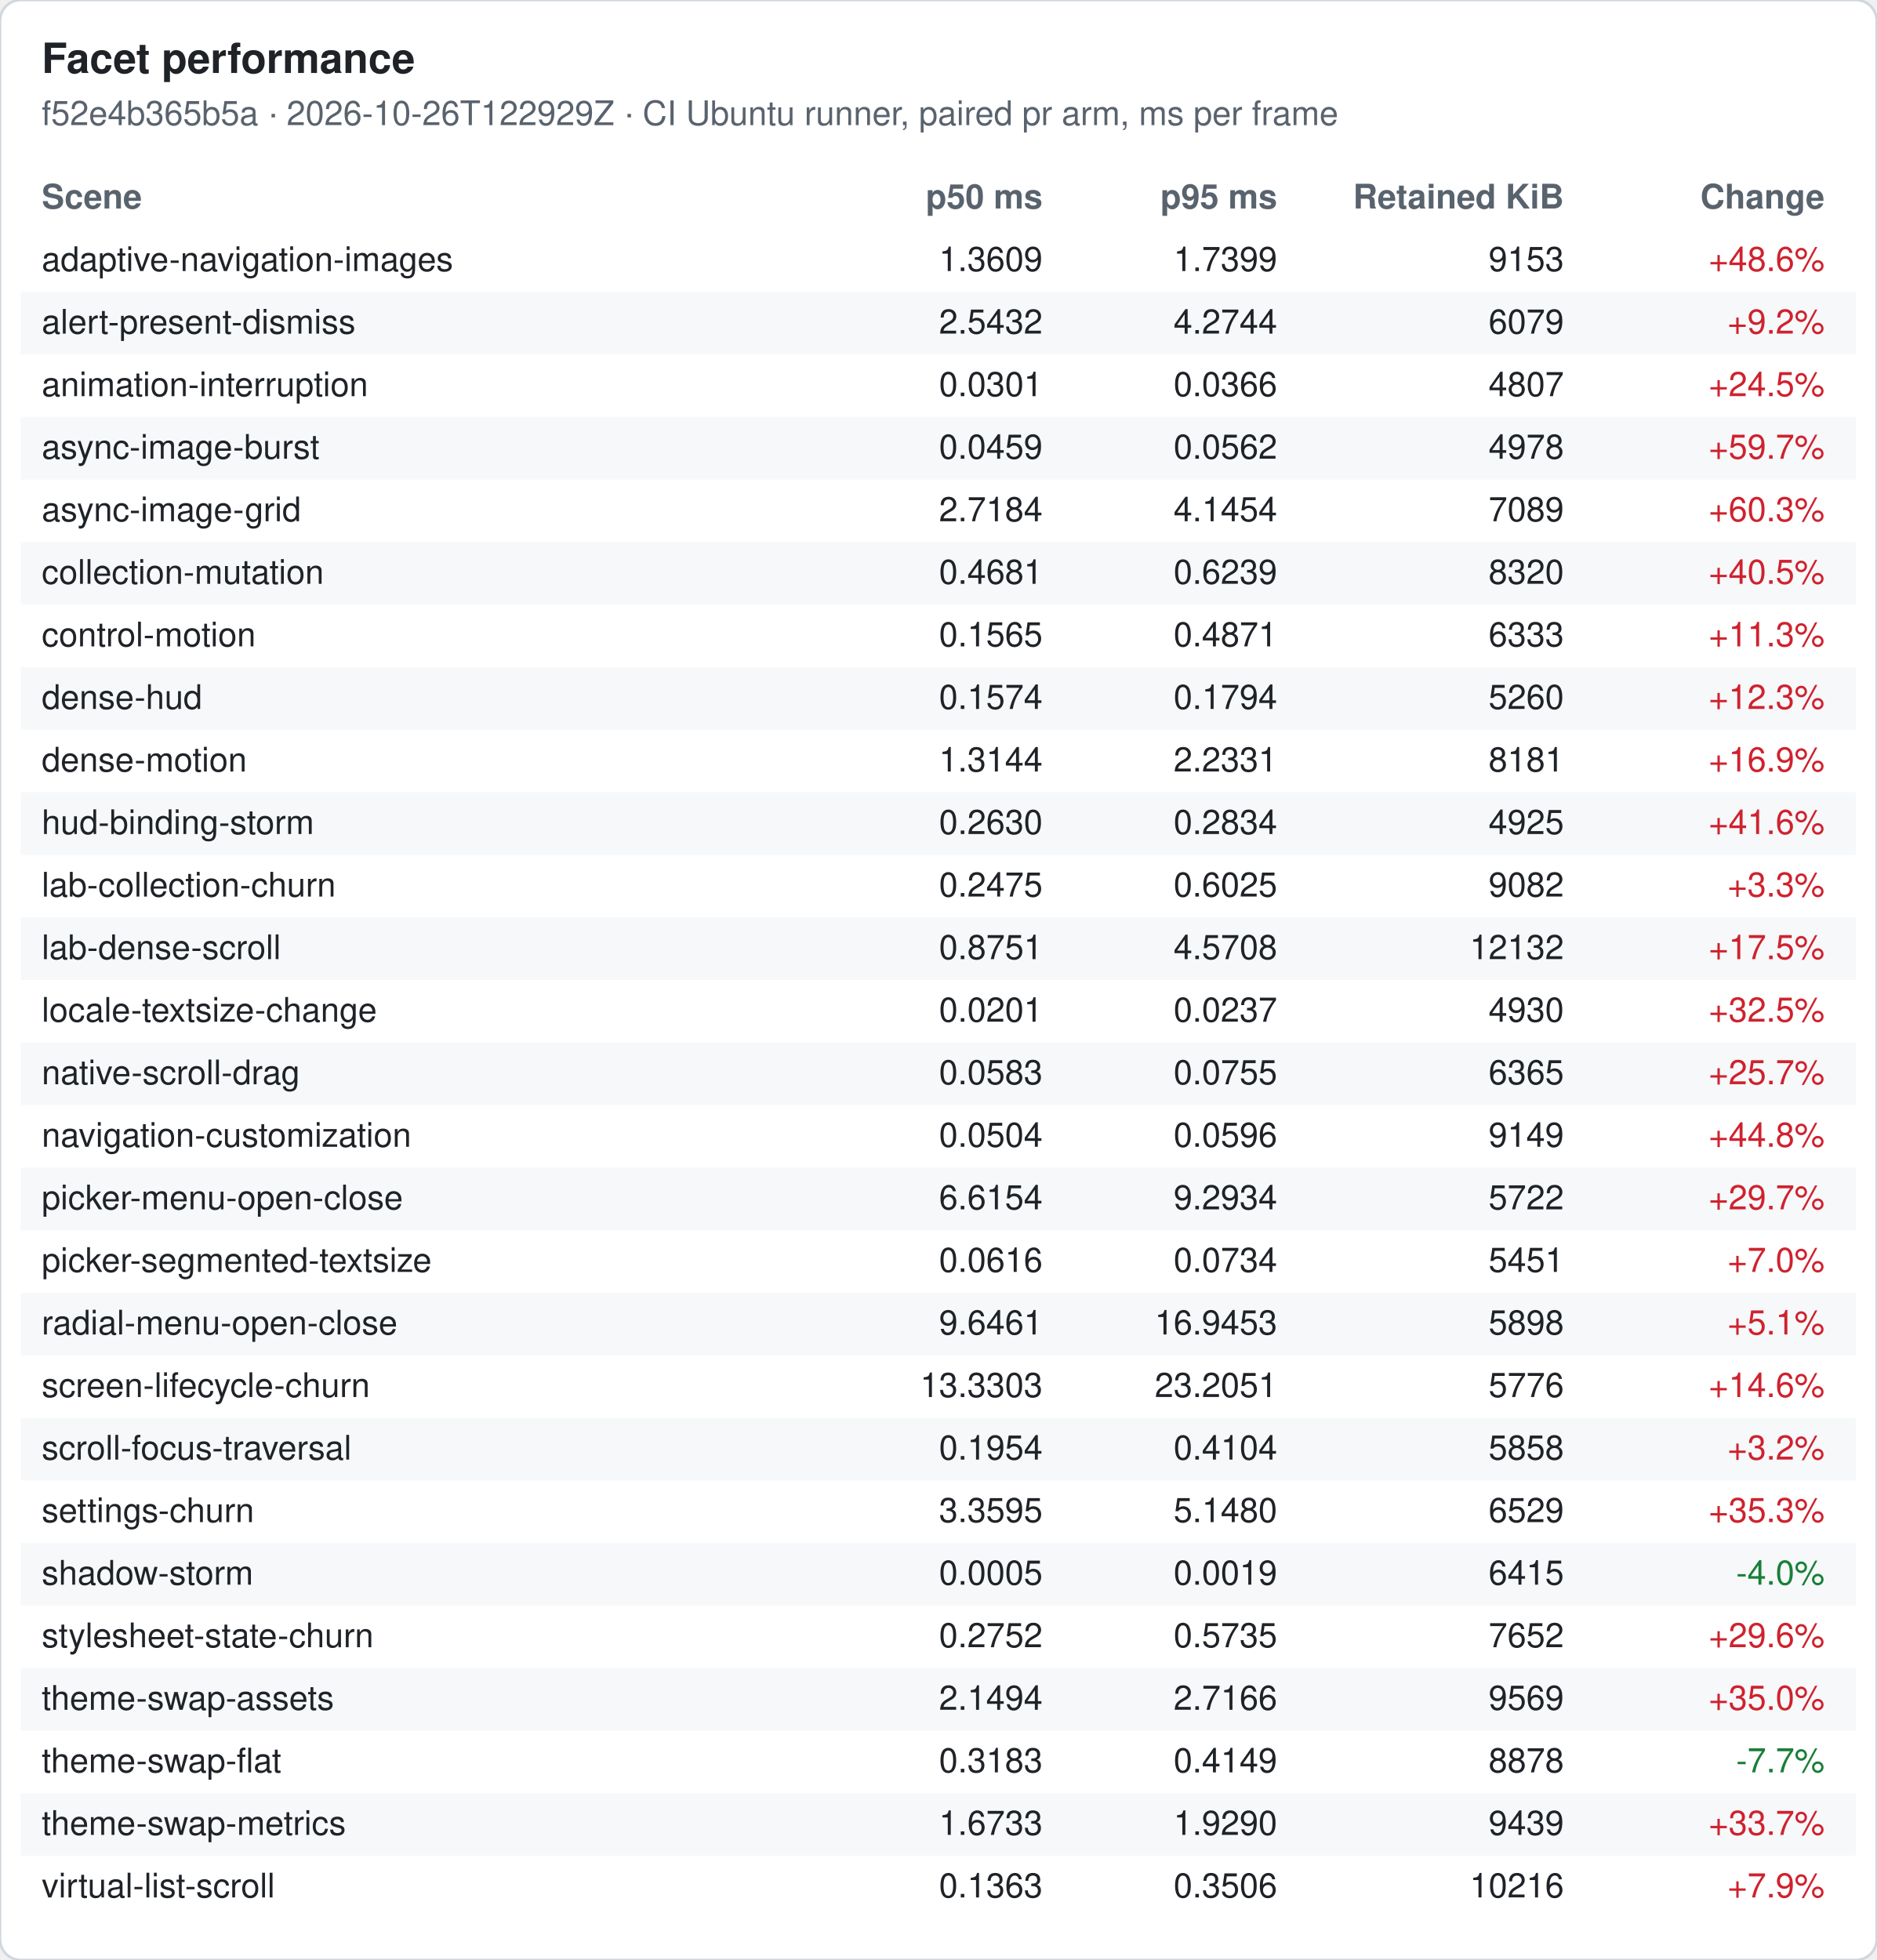
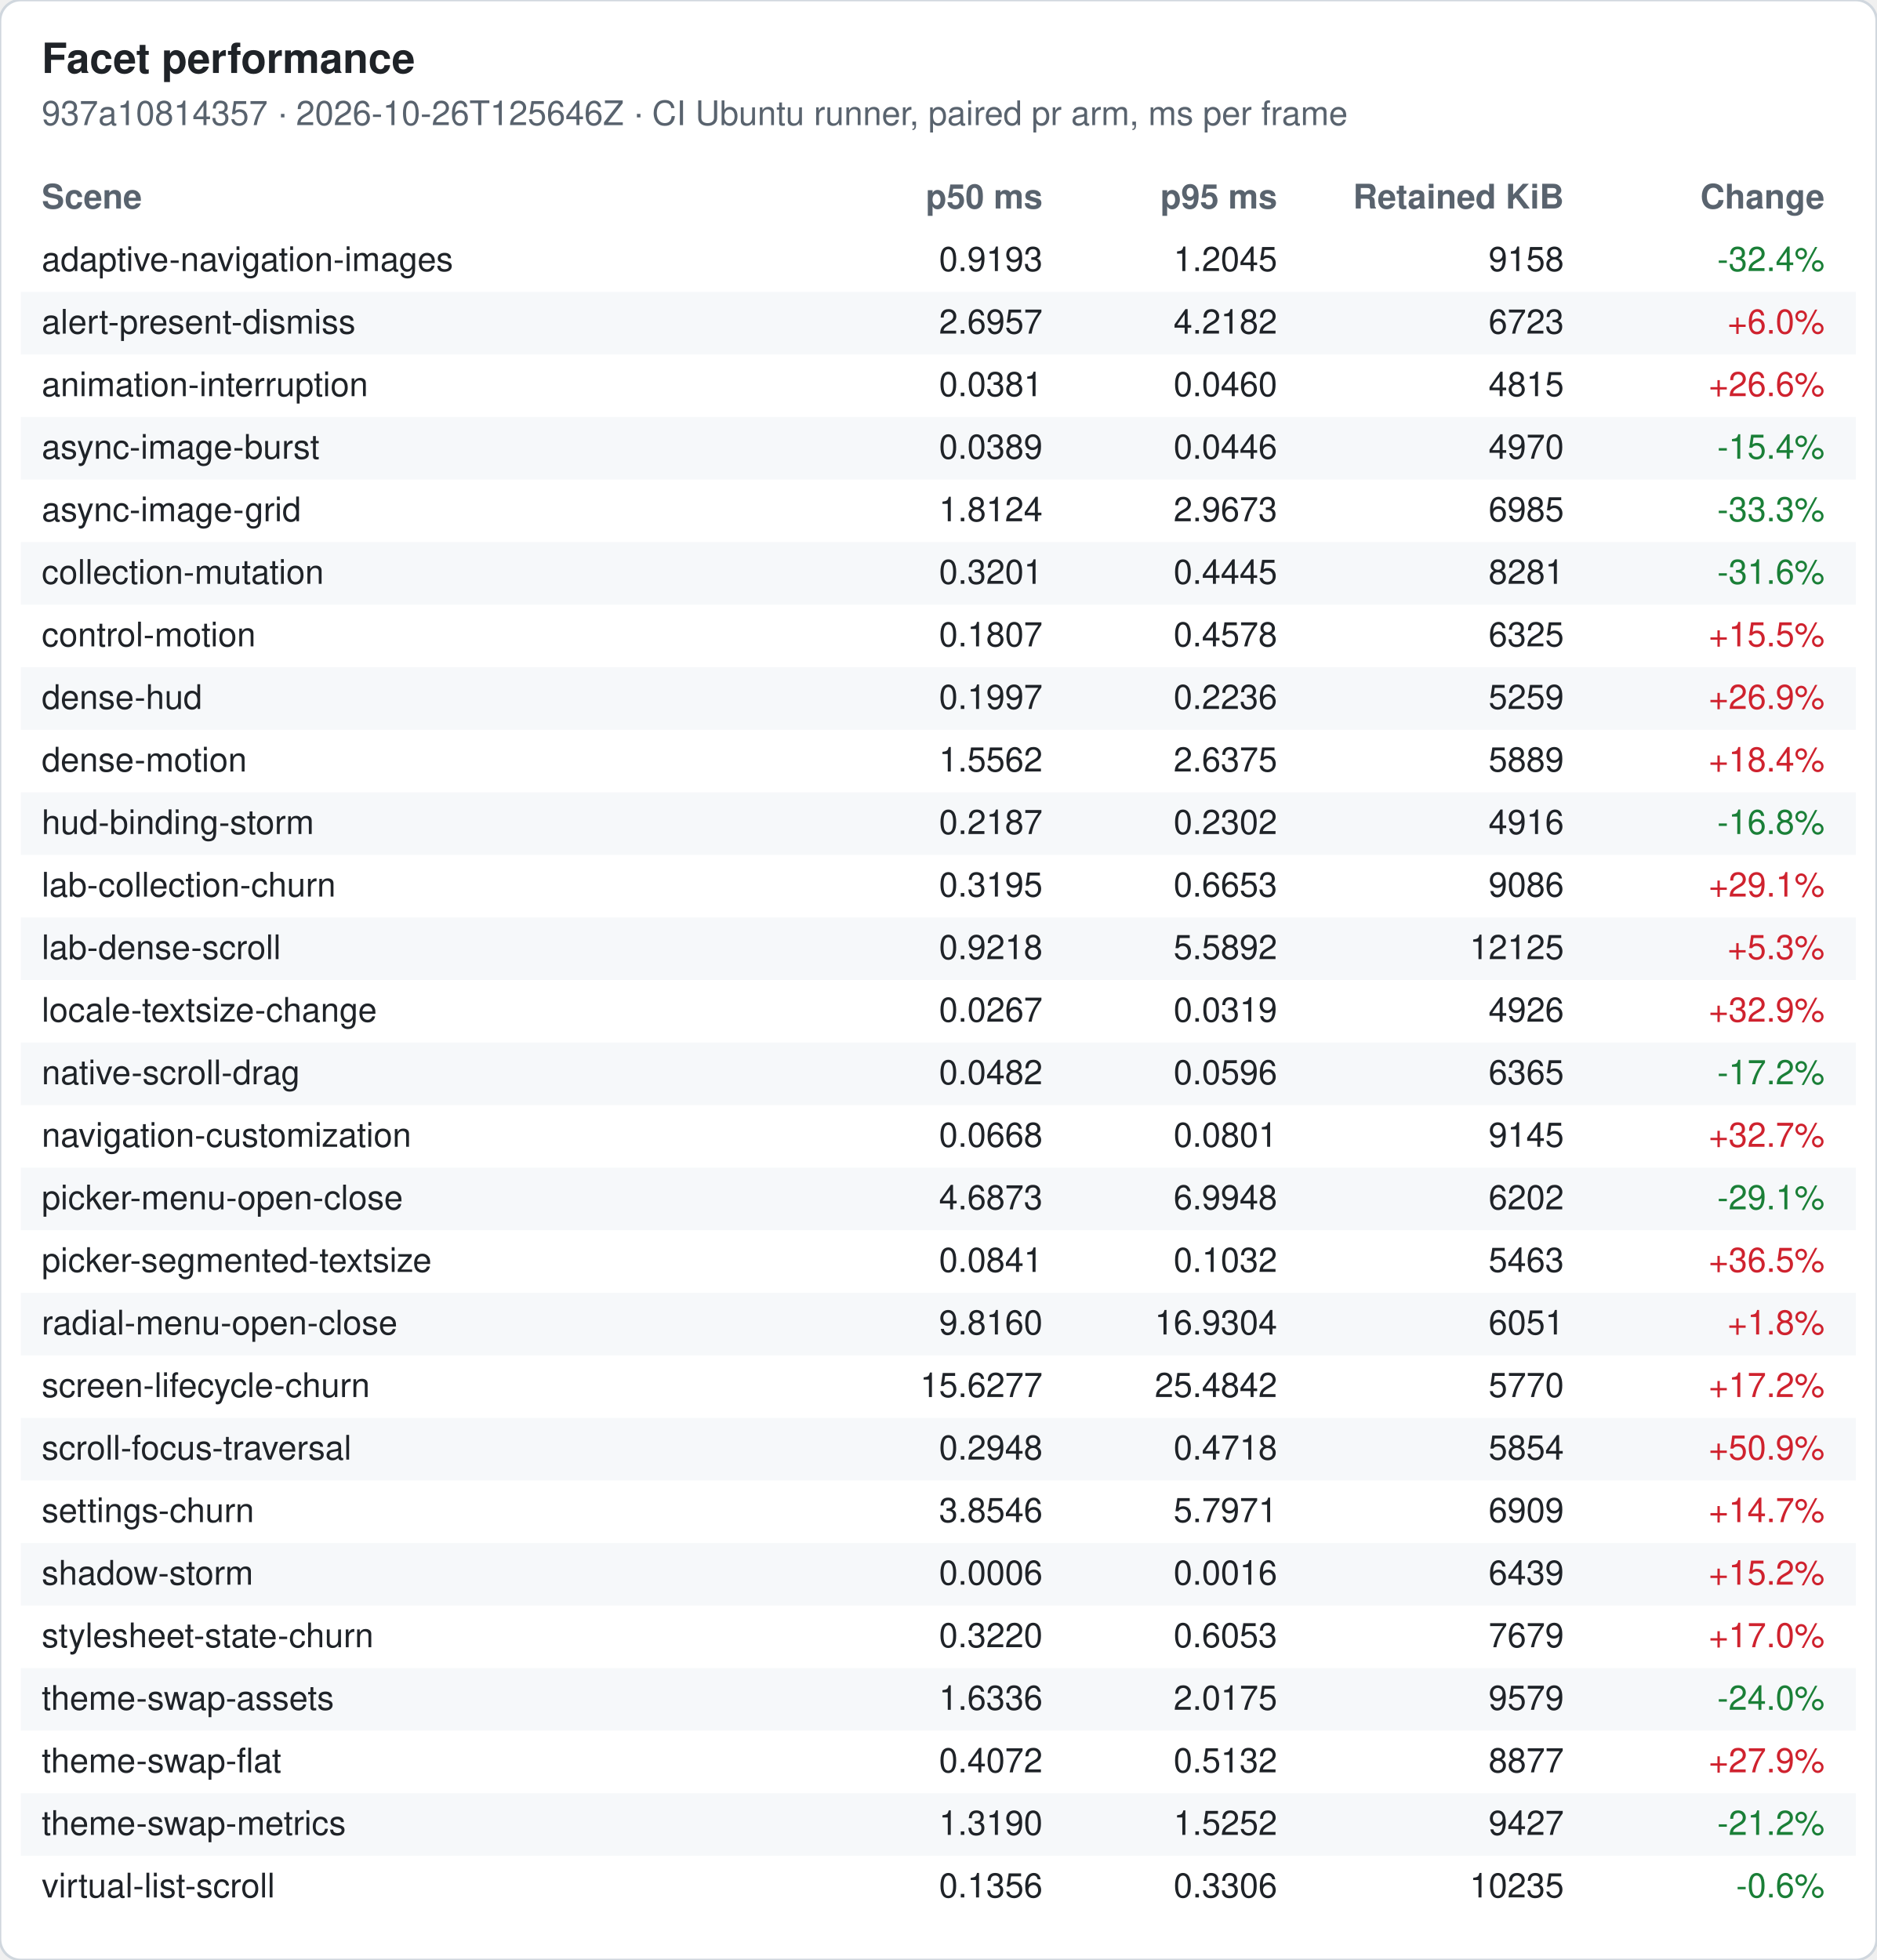
<svg xmlns="http://www.w3.org/2000/svg" width="720" height="752" viewBox="0 0 720 752" font-family="-apple-system, Segoe UI, Helvetica, Arial, sans-serif" font-size="13">
  <rect width="720" height="752" rx="8" fill="#ffffff" stroke="#d0d7de" />
  <text x="16" y="28" font-size="16" font-weight="600" fill="#1f2328">Facet performance</text>
-   <text x="16" y="48" fill="#59636e">f52e4b365b5a · 2026-10-26T122929Z · CI Ubuntu runner, paired pr arm, ms per frame</text>
+   <text x="16" y="48" fill="#59636e">937a10814357 · 2026-10-26T125646Z · CI Ubuntu runner, paired pr arm, ms per frame</text>
  <text x="16" y="80" font-weight="600" fill="#59636e">Scene</text>
  <text x="400" y="80" font-weight="600" fill="#59636e" text-anchor="end">p50 ms</text>
  <text x="490" y="80" font-weight="600" fill="#59636e" text-anchor="end">p95 ms</text>
  <text x="600" y="80" font-weight="600" fill="#59636e" text-anchor="end">Retained KiB</text>
  <text x="700" y="80" font-weight="600" fill="#59636e" text-anchor="end">Change</text>
  <text x="16" y="104" fill="#1f2328">adaptive-navigation-images</text>
-   <text x="400" y="104" fill="#1f2328" text-anchor="end">1.3609</text>
-   <text x="490" y="104" fill="#1f2328" text-anchor="end">1.7399</text>
-   <text x="600" y="104" fill="#1f2328" text-anchor="end">9153</text>
-   <text x="700" y="104" fill="#cf222e" text-anchor="end">+48.6%</text>
+   <text x="400" y="104" fill="#1f2328" text-anchor="end">0.9193</text>
+   <text x="490" y="104" fill="#1f2328" text-anchor="end">1.2045</text>
+   <text x="600" y="104" fill="#1f2328" text-anchor="end">9158</text>
+   <text x="700" y="104" fill="#1a7f37" text-anchor="end">-32.4%</text>
  <rect x="8" y="112" width="704" height="24" fill="#f6f8fa" />
  <text x="16" y="128" fill="#1f2328">alert-present-dismiss</text>
-   <text x="400" y="128" fill="#1f2328" text-anchor="end">2.5432</text>
-   <text x="490" y="128" fill="#1f2328" text-anchor="end">4.2744</text>
-   <text x="600" y="128" fill="#1f2328" text-anchor="end">6079</text>
-   <text x="700" y="128" fill="#cf222e" text-anchor="end">+9.2%</text>
+   <text x="400" y="128" fill="#1f2328" text-anchor="end">2.6957</text>
+   <text x="490" y="128" fill="#1f2328" text-anchor="end">4.2182</text>
+   <text x="600" y="128" fill="#1f2328" text-anchor="end">6723</text>
+   <text x="700" y="128" fill="#cf222e" text-anchor="end">+6.0%</text>
  <text x="16" y="152" fill="#1f2328">animation-interruption</text>
-   <text x="400" y="152" fill="#1f2328" text-anchor="end">0.0301</text>
-   <text x="490" y="152" fill="#1f2328" text-anchor="end">0.0366</text>
-   <text x="600" y="152" fill="#1f2328" text-anchor="end">4807</text>
-   <text x="700" y="152" fill="#cf222e" text-anchor="end">+24.5%</text>
+   <text x="400" y="152" fill="#1f2328" text-anchor="end">0.0381</text>
+   <text x="490" y="152" fill="#1f2328" text-anchor="end">0.0460</text>
+   <text x="600" y="152" fill="#1f2328" text-anchor="end">4815</text>
+   <text x="700" y="152" fill="#cf222e" text-anchor="end">+26.6%</text>
  <rect x="8" y="160" width="704" height="24" fill="#f6f8fa" />
  <text x="16" y="176" fill="#1f2328">async-image-burst</text>
-   <text x="400" y="176" fill="#1f2328" text-anchor="end">0.0459</text>
-   <text x="490" y="176" fill="#1f2328" text-anchor="end">0.0562</text>
-   <text x="600" y="176" fill="#1f2328" text-anchor="end">4978</text>
-   <text x="700" y="176" fill="#cf222e" text-anchor="end">+59.7%</text>
+   <text x="400" y="176" fill="#1f2328" text-anchor="end">0.0389</text>
+   <text x="490" y="176" fill="#1f2328" text-anchor="end">0.0446</text>
+   <text x="600" y="176" fill="#1f2328" text-anchor="end">4970</text>
+   <text x="700" y="176" fill="#1a7f37" text-anchor="end">-15.4%</text>
  <text x="16" y="200" fill="#1f2328">async-image-grid</text>
-   <text x="400" y="200" fill="#1f2328" text-anchor="end">2.7184</text>
-   <text x="490" y="200" fill="#1f2328" text-anchor="end">4.1454</text>
-   <text x="600" y="200" fill="#1f2328" text-anchor="end">7089</text>
-   <text x="700" y="200" fill="#cf222e" text-anchor="end">+60.3%</text>
+   <text x="400" y="200" fill="#1f2328" text-anchor="end">1.8124</text>
+   <text x="490" y="200" fill="#1f2328" text-anchor="end">2.9673</text>
+   <text x="600" y="200" fill="#1f2328" text-anchor="end">6985</text>
+   <text x="700" y="200" fill="#1a7f37" text-anchor="end">-33.3%</text>
  <rect x="8" y="208" width="704" height="24" fill="#f6f8fa" />
  <text x="16" y="224" fill="#1f2328">collection-mutation</text>
-   <text x="400" y="224" fill="#1f2328" text-anchor="end">0.4681</text>
-   <text x="490" y="224" fill="#1f2328" text-anchor="end">0.6239</text>
-   <text x="600" y="224" fill="#1f2328" text-anchor="end">8320</text>
-   <text x="700" y="224" fill="#cf222e" text-anchor="end">+40.5%</text>
+   <text x="400" y="224" fill="#1f2328" text-anchor="end">0.3201</text>
+   <text x="490" y="224" fill="#1f2328" text-anchor="end">0.4445</text>
+   <text x="600" y="224" fill="#1f2328" text-anchor="end">8281</text>
+   <text x="700" y="224" fill="#1a7f37" text-anchor="end">-31.6%</text>
  <text x="16" y="248" fill="#1f2328">control-motion</text>
-   <text x="400" y="248" fill="#1f2328" text-anchor="end">0.1565</text>
-   <text x="490" y="248" fill="#1f2328" text-anchor="end">0.4871</text>
-   <text x="600" y="248" fill="#1f2328" text-anchor="end">6333</text>
-   <text x="700" y="248" fill="#cf222e" text-anchor="end">+11.3%</text>
+   <text x="400" y="248" fill="#1f2328" text-anchor="end">0.1807</text>
+   <text x="490" y="248" fill="#1f2328" text-anchor="end">0.4578</text>
+   <text x="600" y="248" fill="#1f2328" text-anchor="end">6325</text>
+   <text x="700" y="248" fill="#cf222e" text-anchor="end">+15.5%</text>
  <rect x="8" y="256" width="704" height="24" fill="#f6f8fa" />
  <text x="16" y="272" fill="#1f2328">dense-hud</text>
-   <text x="400" y="272" fill="#1f2328" text-anchor="end">0.1574</text>
-   <text x="490" y="272" fill="#1f2328" text-anchor="end">0.1794</text>
-   <text x="600" y="272" fill="#1f2328" text-anchor="end">5260</text>
-   <text x="700" y="272" fill="#cf222e" text-anchor="end">+12.3%</text>
+   <text x="400" y="272" fill="#1f2328" text-anchor="end">0.1997</text>
+   <text x="490" y="272" fill="#1f2328" text-anchor="end">0.2236</text>
+   <text x="600" y="272" fill="#1f2328" text-anchor="end">5259</text>
+   <text x="700" y="272" fill="#cf222e" text-anchor="end">+26.9%</text>
  <text x="16" y="296" fill="#1f2328">dense-motion</text>
-   <text x="400" y="296" fill="#1f2328" text-anchor="end">1.3144</text>
-   <text x="490" y="296" fill="#1f2328" text-anchor="end">2.2331</text>
-   <text x="600" y="296" fill="#1f2328" text-anchor="end">8181</text>
-   <text x="700" y="296" fill="#cf222e" text-anchor="end">+16.9%</text>
+   <text x="400" y="296" fill="#1f2328" text-anchor="end">1.5562</text>
+   <text x="490" y="296" fill="#1f2328" text-anchor="end">2.6375</text>
+   <text x="600" y="296" fill="#1f2328" text-anchor="end">5889</text>
+   <text x="700" y="296" fill="#cf222e" text-anchor="end">+18.4%</text>
  <rect x="8" y="304" width="704" height="24" fill="#f6f8fa" />
  <text x="16" y="320" fill="#1f2328">hud-binding-storm</text>
-   <text x="400" y="320" fill="#1f2328" text-anchor="end">0.2630</text>
-   <text x="490" y="320" fill="#1f2328" text-anchor="end">0.2834</text>
-   <text x="600" y="320" fill="#1f2328" text-anchor="end">4925</text>
-   <text x="700" y="320" fill="#cf222e" text-anchor="end">+41.6%</text>
+   <text x="400" y="320" fill="#1f2328" text-anchor="end">0.2187</text>
+   <text x="490" y="320" fill="#1f2328" text-anchor="end">0.2302</text>
+   <text x="600" y="320" fill="#1f2328" text-anchor="end">4916</text>
+   <text x="700" y="320" fill="#1a7f37" text-anchor="end">-16.8%</text>
  <text x="16" y="344" fill="#1f2328">lab-collection-churn</text>
-   <text x="400" y="344" fill="#1f2328" text-anchor="end">0.2475</text>
-   <text x="490" y="344" fill="#1f2328" text-anchor="end">0.6025</text>
-   <text x="600" y="344" fill="#1f2328" text-anchor="end">9082</text>
-   <text x="700" y="344" fill="#cf222e" text-anchor="end">+3.3%</text>
+   <text x="400" y="344" fill="#1f2328" text-anchor="end">0.3195</text>
+   <text x="490" y="344" fill="#1f2328" text-anchor="end">0.6653</text>
+   <text x="600" y="344" fill="#1f2328" text-anchor="end">9086</text>
+   <text x="700" y="344" fill="#cf222e" text-anchor="end">+29.1%</text>
  <rect x="8" y="352" width="704" height="24" fill="#f6f8fa" />
  <text x="16" y="368" fill="#1f2328">lab-dense-scroll</text>
-   <text x="400" y="368" fill="#1f2328" text-anchor="end">0.8751</text>
-   <text x="490" y="368" fill="#1f2328" text-anchor="end">4.5708</text>
-   <text x="600" y="368" fill="#1f2328" text-anchor="end">12132</text>
-   <text x="700" y="368" fill="#cf222e" text-anchor="end">+17.5%</text>
+   <text x="400" y="368" fill="#1f2328" text-anchor="end">0.9218</text>
+   <text x="490" y="368" fill="#1f2328" text-anchor="end">5.5892</text>
+   <text x="600" y="368" fill="#1f2328" text-anchor="end">12125</text>
+   <text x="700" y="368" fill="#cf222e" text-anchor="end">+5.3%</text>
  <text x="16" y="392" fill="#1f2328">locale-textsize-change</text>
-   <text x="400" y="392" fill="#1f2328" text-anchor="end">0.0201</text>
-   <text x="490" y="392" fill="#1f2328" text-anchor="end">0.0237</text>
-   <text x="600" y="392" fill="#1f2328" text-anchor="end">4930</text>
-   <text x="700" y="392" fill="#cf222e" text-anchor="end">+32.5%</text>
+   <text x="400" y="392" fill="#1f2328" text-anchor="end">0.0267</text>
+   <text x="490" y="392" fill="#1f2328" text-anchor="end">0.0319</text>
+   <text x="600" y="392" fill="#1f2328" text-anchor="end">4926</text>
+   <text x="700" y="392" fill="#cf222e" text-anchor="end">+32.9%</text>
  <rect x="8" y="400" width="704" height="24" fill="#f6f8fa" />
  <text x="16" y="416" fill="#1f2328">native-scroll-drag</text>
-   <text x="400" y="416" fill="#1f2328" text-anchor="end">0.0583</text>
-   <text x="490" y="416" fill="#1f2328" text-anchor="end">0.0755</text>
+   <text x="400" y="416" fill="#1f2328" text-anchor="end">0.0482</text>
+   <text x="490" y="416" fill="#1f2328" text-anchor="end">0.0596</text>
  <text x="600" y="416" fill="#1f2328" text-anchor="end">6365</text>
-   <text x="700" y="416" fill="#cf222e" text-anchor="end">+25.7%</text>
+   <text x="700" y="416" fill="#1a7f37" text-anchor="end">-17.2%</text>
  <text x="16" y="440" fill="#1f2328">navigation-customization</text>
-   <text x="400" y="440" fill="#1f2328" text-anchor="end">0.0504</text>
-   <text x="490" y="440" fill="#1f2328" text-anchor="end">0.0596</text>
-   <text x="600" y="440" fill="#1f2328" text-anchor="end">9149</text>
-   <text x="700" y="440" fill="#cf222e" text-anchor="end">+44.8%</text>
+   <text x="400" y="440" fill="#1f2328" text-anchor="end">0.0668</text>
+   <text x="490" y="440" fill="#1f2328" text-anchor="end">0.0801</text>
+   <text x="600" y="440" fill="#1f2328" text-anchor="end">9145</text>
+   <text x="700" y="440" fill="#cf222e" text-anchor="end">+32.7%</text>
  <rect x="8" y="448" width="704" height="24" fill="#f6f8fa" />
  <text x="16" y="464" fill="#1f2328">picker-menu-open-close</text>
-   <text x="400" y="464" fill="#1f2328" text-anchor="end">6.6154</text>
-   <text x="490" y="464" fill="#1f2328" text-anchor="end">9.2934</text>
-   <text x="600" y="464" fill="#1f2328" text-anchor="end">5722</text>
-   <text x="700" y="464" fill="#cf222e" text-anchor="end">+29.7%</text>
+   <text x="400" y="464" fill="#1f2328" text-anchor="end">4.6873</text>
+   <text x="490" y="464" fill="#1f2328" text-anchor="end">6.9948</text>
+   <text x="600" y="464" fill="#1f2328" text-anchor="end">6202</text>
+   <text x="700" y="464" fill="#1a7f37" text-anchor="end">-29.1%</text>
  <text x="16" y="488" fill="#1f2328">picker-segmented-textsize</text>
-   <text x="400" y="488" fill="#1f2328" text-anchor="end">0.0616</text>
-   <text x="490" y="488" fill="#1f2328" text-anchor="end">0.0734</text>
-   <text x="600" y="488" fill="#1f2328" text-anchor="end">5451</text>
-   <text x="700" y="488" fill="#cf222e" text-anchor="end">+7.0%</text>
+   <text x="400" y="488" fill="#1f2328" text-anchor="end">0.0841</text>
+   <text x="490" y="488" fill="#1f2328" text-anchor="end">0.1032</text>
+   <text x="600" y="488" fill="#1f2328" text-anchor="end">5463</text>
+   <text x="700" y="488" fill="#cf222e" text-anchor="end">+36.5%</text>
  <rect x="8" y="496" width="704" height="24" fill="#f6f8fa" />
  <text x="16" y="512" fill="#1f2328">radial-menu-open-close</text>
-   <text x="400" y="512" fill="#1f2328" text-anchor="end">9.6461</text>
-   <text x="490" y="512" fill="#1f2328" text-anchor="end">16.9453</text>
-   <text x="600" y="512" fill="#1f2328" text-anchor="end">5898</text>
-   <text x="700" y="512" fill="#cf222e" text-anchor="end">+5.1%</text>
+   <text x="400" y="512" fill="#1f2328" text-anchor="end">9.8160</text>
+   <text x="490" y="512" fill="#1f2328" text-anchor="end">16.9304</text>
+   <text x="600" y="512" fill="#1f2328" text-anchor="end">6051</text>
+   <text x="700" y="512" fill="#cf222e" text-anchor="end">+1.8%</text>
  <text x="16" y="536" fill="#1f2328">screen-lifecycle-churn</text>
-   <text x="400" y="536" fill="#1f2328" text-anchor="end">13.3303</text>
-   <text x="490" y="536" fill="#1f2328" text-anchor="end">23.2051</text>
-   <text x="600" y="536" fill="#1f2328" text-anchor="end">5776</text>
-   <text x="700" y="536" fill="#cf222e" text-anchor="end">+14.6%</text>
+   <text x="400" y="536" fill="#1f2328" text-anchor="end">15.6277</text>
+   <text x="490" y="536" fill="#1f2328" text-anchor="end">25.4842</text>
+   <text x="600" y="536" fill="#1f2328" text-anchor="end">5770</text>
+   <text x="700" y="536" fill="#cf222e" text-anchor="end">+17.2%</text>
  <rect x="8" y="544" width="704" height="24" fill="#f6f8fa" />
  <text x="16" y="560" fill="#1f2328">scroll-focus-traversal</text>
-   <text x="400" y="560" fill="#1f2328" text-anchor="end">0.1954</text>
-   <text x="490" y="560" fill="#1f2328" text-anchor="end">0.4104</text>
-   <text x="600" y="560" fill="#1f2328" text-anchor="end">5858</text>
-   <text x="700" y="560" fill="#cf222e" text-anchor="end">+3.2%</text>
+   <text x="400" y="560" fill="#1f2328" text-anchor="end">0.2948</text>
+   <text x="490" y="560" fill="#1f2328" text-anchor="end">0.4718</text>
+   <text x="600" y="560" fill="#1f2328" text-anchor="end">5854</text>
+   <text x="700" y="560" fill="#cf222e" text-anchor="end">+50.9%</text>
  <text x="16" y="584" fill="#1f2328">settings-churn</text>
-   <text x="400" y="584" fill="#1f2328" text-anchor="end">3.3595</text>
-   <text x="490" y="584" fill="#1f2328" text-anchor="end">5.1480</text>
-   <text x="600" y="584" fill="#1f2328" text-anchor="end">6529</text>
-   <text x="700" y="584" fill="#cf222e" text-anchor="end">+35.3%</text>
+   <text x="400" y="584" fill="#1f2328" text-anchor="end">3.8546</text>
+   <text x="490" y="584" fill="#1f2328" text-anchor="end">5.7971</text>
+   <text x="600" y="584" fill="#1f2328" text-anchor="end">6909</text>
+   <text x="700" y="584" fill="#cf222e" text-anchor="end">+14.7%</text>
  <rect x="8" y="592" width="704" height="24" fill="#f6f8fa" />
  <text x="16" y="608" fill="#1f2328">shadow-storm</text>
-   <text x="400" y="608" fill="#1f2328" text-anchor="end">0.0005</text>
-   <text x="490" y="608" fill="#1f2328" text-anchor="end">0.0019</text>
-   <text x="600" y="608" fill="#1f2328" text-anchor="end">6415</text>
-   <text x="700" y="608" fill="#1a7f37" text-anchor="end">-4.0%</text>
+   <text x="400" y="608" fill="#1f2328" text-anchor="end">0.0006</text>
+   <text x="490" y="608" fill="#1f2328" text-anchor="end">0.0016</text>
+   <text x="600" y="608" fill="#1f2328" text-anchor="end">6439</text>
+   <text x="700" y="608" fill="#cf222e" text-anchor="end">+15.2%</text>
  <text x="16" y="632" fill="#1f2328">stylesheet-state-churn</text>
-   <text x="400" y="632" fill="#1f2328" text-anchor="end">0.2752</text>
-   <text x="490" y="632" fill="#1f2328" text-anchor="end">0.5735</text>
-   <text x="600" y="632" fill="#1f2328" text-anchor="end">7652</text>
-   <text x="700" y="632" fill="#cf222e" text-anchor="end">+29.6%</text>
+   <text x="400" y="632" fill="#1f2328" text-anchor="end">0.3220</text>
+   <text x="490" y="632" fill="#1f2328" text-anchor="end">0.6053</text>
+   <text x="600" y="632" fill="#1f2328" text-anchor="end">7679</text>
+   <text x="700" y="632" fill="#cf222e" text-anchor="end">+17.0%</text>
  <rect x="8" y="640" width="704" height="24" fill="#f6f8fa" />
  <text x="16" y="656" fill="#1f2328">theme-swap-assets</text>
-   <text x="400" y="656" fill="#1f2328" text-anchor="end">2.1494</text>
-   <text x="490" y="656" fill="#1f2328" text-anchor="end">2.7166</text>
-   <text x="600" y="656" fill="#1f2328" text-anchor="end">9569</text>
-   <text x="700" y="656" fill="#cf222e" text-anchor="end">+35.0%</text>
+   <text x="400" y="656" fill="#1f2328" text-anchor="end">1.6336</text>
+   <text x="490" y="656" fill="#1f2328" text-anchor="end">2.0175</text>
+   <text x="600" y="656" fill="#1f2328" text-anchor="end">9579</text>
+   <text x="700" y="656" fill="#1a7f37" text-anchor="end">-24.0%</text>
  <text x="16" y="680" fill="#1f2328">theme-swap-flat</text>
-   <text x="400" y="680" fill="#1f2328" text-anchor="end">0.3183</text>
-   <text x="490" y="680" fill="#1f2328" text-anchor="end">0.4149</text>
-   <text x="600" y="680" fill="#1f2328" text-anchor="end">8878</text>
-   <text x="700" y="680" fill="#1a7f37" text-anchor="end">-7.7%</text>
+   <text x="400" y="680" fill="#1f2328" text-anchor="end">0.4072</text>
+   <text x="490" y="680" fill="#1f2328" text-anchor="end">0.5132</text>
+   <text x="600" y="680" fill="#1f2328" text-anchor="end">8877</text>
+   <text x="700" y="680" fill="#cf222e" text-anchor="end">+27.9%</text>
  <rect x="8" y="688" width="704" height="24" fill="#f6f8fa" />
  <text x="16" y="704" fill="#1f2328">theme-swap-metrics</text>
-   <text x="400" y="704" fill="#1f2328" text-anchor="end">1.6733</text>
-   <text x="490" y="704" fill="#1f2328" text-anchor="end">1.9290</text>
-   <text x="600" y="704" fill="#1f2328" text-anchor="end">9439</text>
-   <text x="700" y="704" fill="#cf222e" text-anchor="end">+33.7%</text>
+   <text x="400" y="704" fill="#1f2328" text-anchor="end">1.3190</text>
+   <text x="490" y="704" fill="#1f2328" text-anchor="end">1.5252</text>
+   <text x="600" y="704" fill="#1f2328" text-anchor="end">9427</text>
+   <text x="700" y="704" fill="#1a7f37" text-anchor="end">-21.2%</text>
  <text x="16" y="728" fill="#1f2328">virtual-list-scroll</text>
-   <text x="400" y="728" fill="#1f2328" text-anchor="end">0.1363</text>
-   <text x="490" y="728" fill="#1f2328" text-anchor="end">0.3506</text>
-   <text x="600" y="728" fill="#1f2328" text-anchor="end">10216</text>
-   <text x="700" y="728" fill="#cf222e" text-anchor="end">+7.9%</text>
+   <text x="400" y="728" fill="#1f2328" text-anchor="end">0.1356</text>
+   <text x="490" y="728" fill="#1f2328" text-anchor="end">0.3306</text>
+   <text x="600" y="728" fill="#1f2328" text-anchor="end">10235</text>
+   <text x="700" y="728" fill="#1a7f37" text-anchor="end">-0.6%</text>
</svg>
